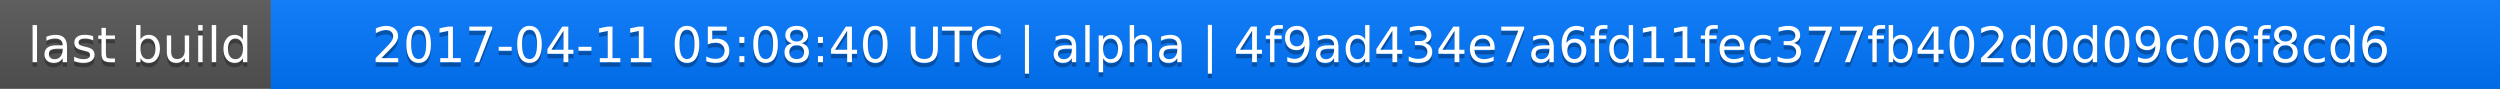
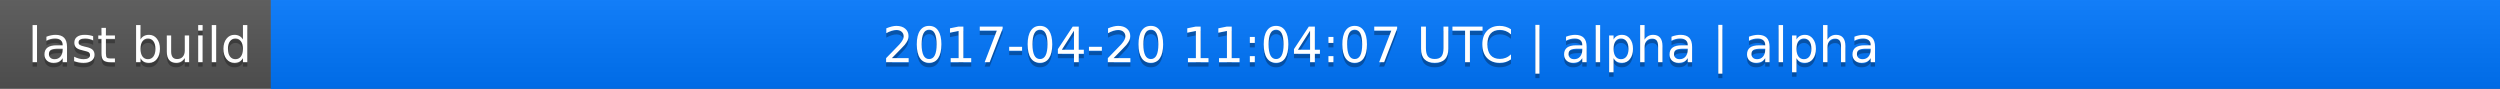
<svg xmlns="http://www.w3.org/2000/svg" width="563" height="20">
  <linearGradient id="a" x2="0" y2="100%">
    <stop offset="0" stop-color="#bbb" stop-opacity=".1" />
    <stop offset="1" stop-opacity=".1" />
  </linearGradient>
  <rect rx="0" width="563" height="20" fill="#555" />
  <rect rx="0" x="61" width="502" height="20" fill="#07f" />
  <path fill="#07f" d="M61 0h4v20h-4z" />
  <rect rx="0" width="563" height="20" fill="url(#a)" />
  <g fill="#fff" text-anchor="middle" font-family="DejaVu Sans,Verdana,Geneva,sans-serif" font-size="11">
    <text x="31.5" y="15" fill="#010101" fill-opacity=".3">last build</text>
    <text x="31.5" y="14">last build</text>
-     <text x="311" y="15" fill="#010101" fill-opacity=".3">2017-04-11 05:08:40 UTC | alpha | 4f9ad434e7a6fd11fec377fb402d0d09c06f8cd6</text>
-     <text x="311" y="14">2017-04-11 05:08:40 UTC | alpha | 4f9ad434e7a6fd11fec377fb402d0d09c06f8cd6</text>
+     <text x="311" y="15" fill="#010101" fill-opacity=".3">2017-04-20 11:04:07 UTC | alpha | alpha</text>
+     <text x="311" y="14">2017-04-20 11:04:07 UTC | alpha | alpha</text>
  </g>
</svg>
